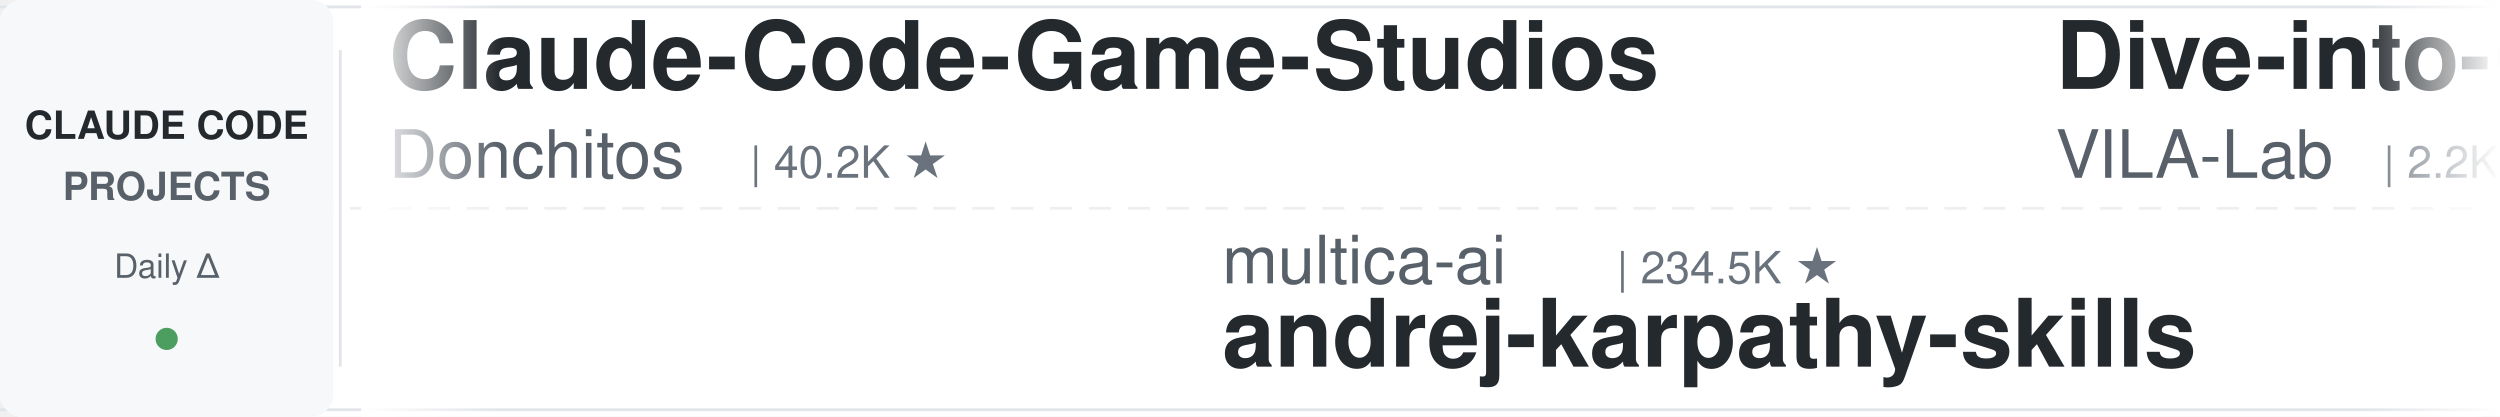
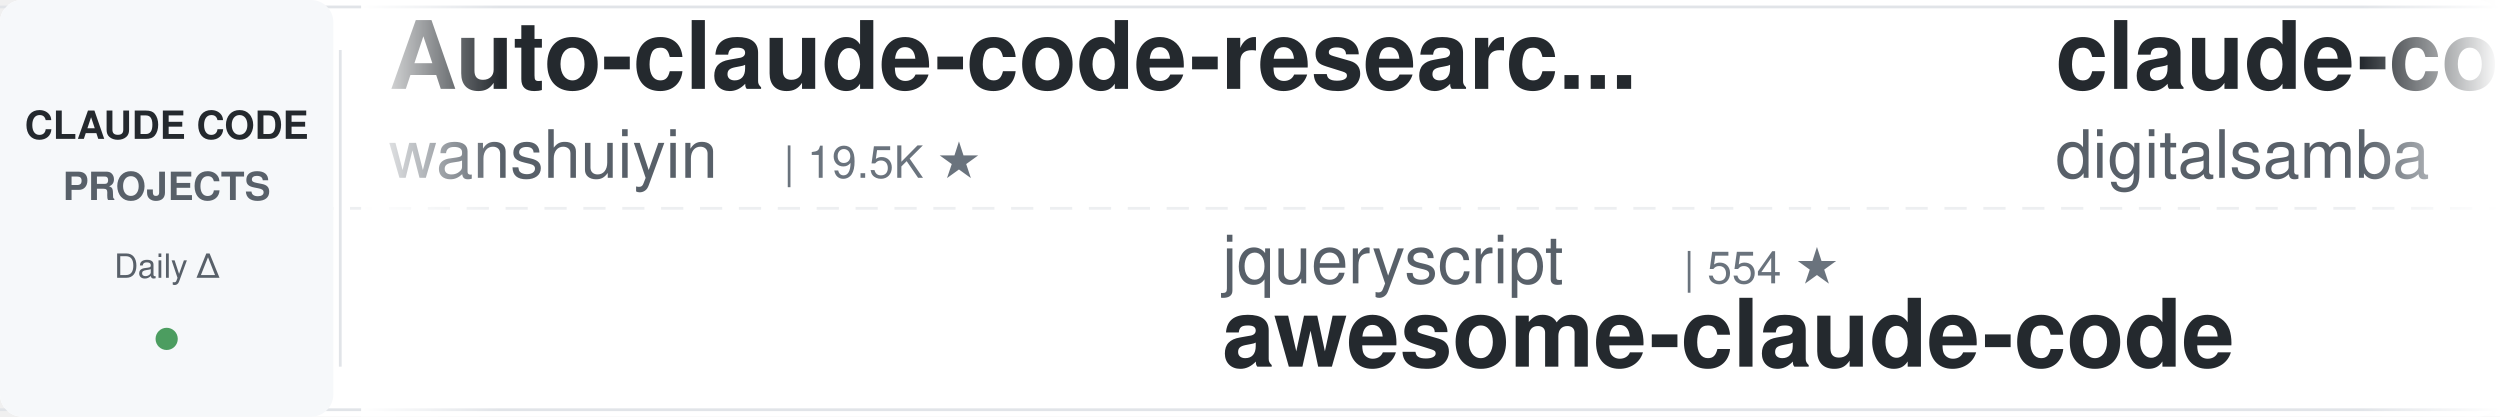
<svg xmlns="http://www.w3.org/2000/svg" width="900" height="150">
  <defs>
    <linearGradient id="leftFade" x1="0%" y1="0%" x2="100%" y2="0%">
      <stop offset="0%" style="stop-color:#ffffff;stop-opacity:1" />
      <stop offset="100%" style="stop-color:#ffffff;stop-opacity:0" />
    </linearGradient>
    <linearGradient id="rightFade" x1="0%" y1="0%" x2="100%" y2="0%">
      <stop offset="0%" style="stop-color:#ffffff;stop-opacity:0" />
      <stop offset="100%" style="stop-color:#ffffff;stop-opacity:1" />
    </linearGradient>
  </defs>
  <rect width="900" height="150" fill="#ffffff" rx="8" />
  <rect x="0" y="2" width="900" height="1" fill="#e1e4e8" />
  <rect x="0" y="147" width="900" height="1" fill="#e1e4e8" />
  <line x1="0" y1="75" x2="900" y2="75" stroke="#e1e4e8" stroke-width="1" stroke-dasharray="8 6" opacity="0.6" />
  <rect x="0" y="0" width="120" height="150" fill="#f6f8fa" rx="8" />
  <text x="60" y="50" font-family="-apple-system, BlinkMacSystemFont, 'Segoe UI', Helvetica, Arial, sans-serif" font-size="14" font-weight="600" fill="#24292e" text-anchor="middle">CLAUDE CODE</text>
  <text x="60" y="72" font-family="-apple-system, BlinkMacSystemFont, 'Segoe UI', Helvetica, Arial, sans-serif" font-size="14" font-weight="600" fill="#586069" text-anchor="middle">PROJECTS</text>
  <text x="60" y="100" font-family="-apple-system, BlinkMacSystemFont, 'Segoe UI', Helvetica, Arial, sans-serif" font-size="12" font-weight="500" fill="#586069" text-anchor="middle">Daily Δ</text>
  <circle cx="60" cy="122" r="4" fill="#22863a" opacity="0.8" />
  <rect x="122" y="18" width="1" height="114" fill="#e1e4e8" />
  <clipPath id="tickerClip">
    <rect x="130" y="0" width="770" height="150" />
  </clipPath>
  <g clip-path="url(#tickerClip)">
    <g id="tickerItems">
      <animateTransform attributeName="transform" attributeType="XML" type="translate" from="0 0" to="-3000 0" dur="54s" repeatCount="indefinite" />
      <g transform="translate(0, 0)">
-         <text x="140" y="32" font-family="-apple-system, BlinkMacSystemFont, 'Segoe UI', Helvetica, Arial, sans-serif" font-size="34" font-weight="600" fill="#24292e">Claude-Code-Game-Studios</text>
-         <text x="140" y="64" font-family="-apple-system, BlinkMacSystemFont, 'Segoe UI', Helvetica, Arial, sans-serif" font-size="24" font-weight="400" fill="#586069">Donchitos</text>
-         <text x="270" y="64" font-family="-apple-system, BlinkMacSystemFont, 'Segoe UI', Helvetica, Arial, sans-serif" font-size="16" font-weight="500" fill="#6a737d">| 40.2K ★</text>
+         <text x="140" y="32" font-family="-apple-system, BlinkMacSystemFont, 'Segoe UI', Helvetica, Arial, sans-serif" font-size="34" font-weight="600" fill="#24292e">Auto-claude-code-researc...</text>
+         <text x="140" y="64" font-family="-apple-system, BlinkMacSystemFont, 'Segoe UI', Helvetica, Arial, sans-serif" font-size="24" font-weight="400" fill="#586069">wanshuiyin</text>
+         <text x="282" y="64" font-family="-apple-system, BlinkMacSystemFont, 'Segoe UI', Helvetica, Arial, sans-serif" font-size="16" font-weight="500" fill="#6a737d">| 19.5K ★</text>
      </g>
      <g transform="translate(300, 0)">
-         <text x="140" y="102" font-family="-apple-system, BlinkMacSystemFont, 'Segoe UI', Helvetica, Arial, sans-serif" font-size="24" font-weight="400" fill="#586069">multica-ai</text>
-         <text x="282" y="102" font-family="-apple-system, BlinkMacSystemFont, 'Segoe UI', Helvetica, Arial, sans-serif" font-size="16" font-weight="500" fill="#6a737d">| 234.5K ★</text>
-         <text x="140" y="132" font-family="-apple-system, BlinkMacSystemFont, 'Segoe UI', Helvetica, Arial, sans-serif" font-size="34" font-weight="600" fill="#24292e">andrej-karpathy-skills</text>
+         <text x="140" y="102" font-family="-apple-system, BlinkMacSystemFont, 'Segoe UI', Helvetica, Arial, sans-serif" font-size="24" font-weight="400" fill="#586069">jqueryscript</text>
+         <text x="306" y="102" font-family="-apple-system, BlinkMacSystemFont, 'Segoe UI', Helvetica, Arial, sans-serif" font-size="16" font-weight="500" fill="#6a737d">| 554 ★</text>
+         <text x="140" y="132" font-family="-apple-system, BlinkMacSystemFont, 'Segoe UI', Helvetica, Arial, sans-serif" font-size="34" font-weight="600" fill="#24292e">awesome-claude-code</text>
      </g>
      <g transform="translate(600, 0)">
-         <text x="140" y="32" font-family="-apple-system, BlinkMacSystemFont, 'Segoe UI', Helvetica, Arial, sans-serif" font-size="34" font-weight="600" fill="#24292e">Dive-into-Claude-Code</text>
-         <text x="140" y="64" font-family="-apple-system, BlinkMacSystemFont, 'Segoe UI', Helvetica, Arial, sans-serif" font-size="24" font-weight="400" fill="#586069">VILA-Lab</text>
-         <text x="258" y="64" font-family="-apple-system, BlinkMacSystemFont, 'Segoe UI', Helvetica, Arial, sans-serif" font-size="16" font-weight="500" fill="#6a737d">| 2.2K ★</text>
+         <text x="140" y="32" font-family="-apple-system, BlinkMacSystemFont, 'Segoe UI', Helvetica, Arial, sans-serif" font-size="34" font-weight="600" fill="#24292e">claude-code-video-toolki...</text>
+         <text x="140" y="64" font-family="-apple-system, BlinkMacSystemFont, 'Segoe UI', Helvetica, Arial, sans-serif" font-size="24" font-weight="400" fill="#586069">digitalsamba</text>
+         <text x="306" y="64" font-family="-apple-system, BlinkMacSystemFont, 'Segoe UI', Helvetica, Arial, sans-serif" font-size="16" font-weight="500" fill="#6a737d">| 2.7K ★</text>
      </g>
      <g transform="translate(900, 0)">
-         <text x="140" y="102" font-family="-apple-system, BlinkMacSystemFont, 'Segoe UI', Helvetica, Arial, sans-serif" font-size="24" font-weight="400" fill="#586069">overwirehq</text>
-         <text x="282" y="102" font-family="-apple-system, BlinkMacSystemFont, 'Segoe UI', Helvetica, Arial, sans-serif" font-size="16" font-weight="500" fill="#6a737d">| 2.8K ★</text>
-         <text x="140" y="132" font-family="-apple-system, BlinkMacSystemFont, 'Segoe UI', Helvetica, Arial, sans-serif" font-size="34" font-weight="600" fill="#24292e">claude-code-telegram</text>
+         <text x="140" y="102" font-family="-apple-system, BlinkMacSystemFont, 'Segoe UI', Helvetica, Arial, sans-serif" font-size="24" font-weight="400" fill="#586069">edmund-io</text>
+         <text x="270" y="102" font-family="-apple-system, BlinkMacSystemFont, 'Segoe UI', Helvetica, Arial, sans-serif" font-size="16" font-weight="500" fill="#6a737d">| 1.5K ★</text>
+         <text x="140" y="132" font-family="-apple-system, BlinkMacSystemFont, 'Segoe UI', Helvetica, Arial, sans-serif" font-size="34" font-weight="600" fill="#24292e">edmunds-claude-code</text>
      </g>
      <g transform="translate(1200, 0)">
-         <text x="140" y="32" font-family="-apple-system, BlinkMacSystemFont, 'Segoe UI', Helvetica, Arial, sans-serif" font-size="34" font-weight="600" fill="#24292e">claude-code-reverse</text>
-         <text x="140" y="64" font-family="-apple-system, BlinkMacSystemFont, 'Segoe UI', Helvetica, Arial, sans-serif" font-size="24" font-weight="400" fill="#586069">Yuyz0112</text>
-         <text x="258" y="64" font-family="-apple-system, BlinkMacSystemFont, 'Segoe UI', Helvetica, Arial, sans-serif" font-size="16" font-weight="500" fill="#6a737d">| 2.5K ★</text>
+         <text x="140" y="32" font-family="-apple-system, BlinkMacSystemFont, 'Segoe UI', Helvetica, Arial, sans-serif" font-size="34" font-weight="600" fill="#24292e">claude-code-system-promp...</text>
+         <text x="140" y="64" font-family="-apple-system, BlinkMacSystemFont, 'Segoe UI', Helvetica, Arial, sans-serif" font-size="24" font-weight="400" fill="#586069">Piebald-AI</text>
+         <text x="282" y="64" font-family="-apple-system, BlinkMacSystemFont, 'Segoe UI', Helvetica, Arial, sans-serif" font-size="16" font-weight="500" fill="#6a737d">| 13.2K ★</text>
      </g>
      <g transform="translate(1500, 0)">
-         <text x="140" y="102" font-family="-apple-system, BlinkMacSystemFont, 'Segoe UI', Helvetica, Arial, sans-serif" font-size="24" font-weight="400" fill="#586069">AprilNEA</text>
-         <text x="258" y="102" font-family="-apple-system, BlinkMacSystemFont, 'Segoe UI', Helvetica, Arial, sans-serif" font-size="16" font-weight="500" fill="#6a737d">| 393 ★</text>
-         <text x="140" y="132" font-family="-apple-system, BlinkMacSystemFont, 'Segoe UI', Helvetica, Arial, sans-serif" font-size="34" font-weight="600" fill="#24292e">claude-code-source</text>
+         <text x="140" y="102" font-family="-apple-system, BlinkMacSystemFont, 'Segoe UI', Helvetica, Arial, sans-serif" font-size="24" font-weight="400" fill="#586069">zebbern</text>
+         <text x="246" y="102" font-family="-apple-system, BlinkMacSystemFont, 'Segoe UI', Helvetica, Arial, sans-serif" font-size="16" font-weight="500" fill="#6a737d">| 4.7K ★</text>
+         <text x="140" y="132" font-family="-apple-system, BlinkMacSystemFont, 'Segoe UI', Helvetica, Arial, sans-serif" font-size="34" font-weight="600" fill="#24292e">claude-code-guide</text>
      </g>
      <g transform="translate(1800, 0)">
        <text x="140" y="32" font-family="-apple-system, BlinkMacSystemFont, 'Segoe UI', Helvetica, Arial, sans-serif" font-size="34" font-weight="600" fill="#24292e">claude-code-spec-workflo...</text>
        <text x="140" y="64" font-family="-apple-system, BlinkMacSystemFont, 'Segoe UI', Helvetica, Arial, sans-serif" font-size="24" font-weight="400" fill="#586069">Pimzino</text>
        <text x="246" y="64" font-family="-apple-system, BlinkMacSystemFont, 'Segoe UI', Helvetica, Arial, sans-serif" font-size="16" font-weight="500" fill="#6a737d">| 3.9K ★</text>
      </g>
      <g transform="translate(2100, 0)">
-         <text x="140" y="102" font-family="-apple-system, BlinkMacSystemFont, 'Segoe UI', Helvetica, Arial, sans-serif" font-size="24" font-weight="400" fill="#586069">Windy3f3f3f3f</text>
-         <text x="318" y="102" font-family="-apple-system, BlinkMacSystemFont, 'Segoe UI', Helvetica, Arial, sans-serif" font-size="16" font-weight="500" fill="#6a737d">| 2.8K ★</text>
-         <text x="140" y="132" font-family="-apple-system, BlinkMacSystemFont, 'Segoe UI', Helvetica, Arial, sans-serif" font-size="34" font-weight="600" fill="#24292e">claude-code-from-scratch</text>
+         <text x="140" y="102" font-family="-apple-system, BlinkMacSystemFont, 'Segoe UI', Helvetica, Arial, sans-serif" font-size="24" font-weight="400" fill="#586069">asgeirtj</text>
+         <text x="258" y="102" font-family="-apple-system, BlinkMacSystemFont, 'Segoe UI', Helvetica, Arial, sans-serif" font-size="16" font-weight="500" fill="#6a737d">| 72.1K ★</text>
+         <text x="140" y="132" font-family="-apple-system, BlinkMacSystemFont, 'Segoe UI', Helvetica, Arial, sans-serif" font-size="34" font-weight="600" fill="#24292e">system_prompts_leaks</text>
      </g>
      <g transform="translate(2400, 0)">
-         <text x="140" y="32" font-family="-apple-system, BlinkMacSystemFont, 'Segoe UI', Helvetica, Arial, sans-serif" font-size="34" font-weight="600" fill="#24292e">ralph-claude-code</text>
-         <text x="140" y="64" font-family="-apple-system, BlinkMacSystemFont, 'Segoe UI', Helvetica, Arial, sans-serif" font-size="24" font-weight="400" fill="#586069">frankbria</text>
-         <text x="270" y="64" font-family="-apple-system, BlinkMacSystemFont, 'Segoe UI', Helvetica, Arial, sans-serif" font-size="16" font-weight="500" fill="#6a737d">| 9.7K ★</text>
+         <text x="140" y="32" font-family="-apple-system, BlinkMacSystemFont, 'Segoe UI', Helvetica, Arial, sans-serif" font-size="34" font-weight="600" fill="#24292e">claude-code-source</text>
+         <text x="140" y="64" font-family="-apple-system, BlinkMacSystemFont, 'Segoe UI', Helvetica, Arial, sans-serif" font-size="24" font-weight="400" fill="#586069">JrCx7scC</text>
+         <text x="258" y="64" font-family="-apple-system, BlinkMacSystemFont, 'Segoe UI', Helvetica, Arial, sans-serif" font-size="16" font-weight="500" fill="#6a737d">| 377 ★</text>
      </g>
      <g transform="translate(2700, 0)">
-         <text x="140" y="102" font-family="-apple-system, BlinkMacSystemFont, 'Segoe UI', Helvetica, Arial, sans-serif" font-size="24" font-weight="400" fill="#586069">digitalsamba</text>
-         <text x="306" y="102" font-family="-apple-system, BlinkMacSystemFont, 'Segoe UI', Helvetica, Arial, sans-serif" font-size="16" font-weight="500" fill="#6a737d">| 2.7K ★</text>
-         <text x="140" y="132" font-family="-apple-system, BlinkMacSystemFont, 'Segoe UI', Helvetica, Arial, sans-serif" font-size="34" font-weight="600" fill="#24292e">claude-code-video-toolki...</text>
+         <text x="140" y="102" font-family="-apple-system, BlinkMacSystemFont, 'Segoe UI', Helvetica, Arial, sans-serif" font-size="24" font-weight="400" fill="#586069">Alishahryar1</text>
+         <text x="306" y="102" font-family="-apple-system, BlinkMacSystemFont, 'Segoe UI', Helvetica, Arial, sans-serif" font-size="16" font-weight="500" fill="#6a737d">| 72.1K ★</text>
+         <text x="140" y="132" font-family="-apple-system, BlinkMacSystemFont, 'Segoe UI', Helvetica, Arial, sans-serif" font-size="34" font-weight="600" fill="#24292e">free-claude-code</text>
      </g>
      <g transform="translate(3000, 0)">
-         <text x="140" y="32" font-family="-apple-system, BlinkMacSystemFont, 'Segoe UI', Helvetica, Arial, sans-serif" font-size="34" font-weight="600" fill="#24292e">Claude-Code-Game-Studios</text>
-         <text x="140" y="64" font-family="-apple-system, BlinkMacSystemFont, 'Segoe UI', Helvetica, Arial, sans-serif" font-size="24" font-weight="400" fill="#586069">Donchitos</text>
-         <text x="270" y="64" font-family="-apple-system, BlinkMacSystemFont, 'Segoe UI', Helvetica, Arial, sans-serif" font-size="16" font-weight="500" fill="#6a737d">| 40.2K ★</text>
+         <text x="140" y="32" font-family="-apple-system, BlinkMacSystemFont, 'Segoe UI', Helvetica, Arial, sans-serif" font-size="34" font-weight="600" fill="#24292e">Auto-claude-code-researc...</text>
+         <text x="140" y="64" font-family="-apple-system, BlinkMacSystemFont, 'Segoe UI', Helvetica, Arial, sans-serif" font-size="24" font-weight="400" fill="#586069">wanshuiyin</text>
+         <text x="282" y="64" font-family="-apple-system, BlinkMacSystemFont, 'Segoe UI', Helvetica, Arial, sans-serif" font-size="16" font-weight="500" fill="#6a737d">| 19.5K ★</text>
      </g>
      <g transform="translate(3300, 0)">
-         <text x="140" y="102" font-family="-apple-system, BlinkMacSystemFont, 'Segoe UI', Helvetica, Arial, sans-serif" font-size="24" font-weight="400" fill="#586069">multica-ai</text>
-         <text x="282" y="102" font-family="-apple-system, BlinkMacSystemFont, 'Segoe UI', Helvetica, Arial, sans-serif" font-size="16" font-weight="500" fill="#6a737d">| 234.5K ★</text>
-         <text x="140" y="132" font-family="-apple-system, BlinkMacSystemFont, 'Segoe UI', Helvetica, Arial, sans-serif" font-size="34" font-weight="600" fill="#24292e">andrej-karpathy-skills</text>
+         <text x="140" y="102" font-family="-apple-system, BlinkMacSystemFont, 'Segoe UI', Helvetica, Arial, sans-serif" font-size="24" font-weight="400" fill="#586069">jqueryscript</text>
+         <text x="306" y="102" font-family="-apple-system, BlinkMacSystemFont, 'Segoe UI', Helvetica, Arial, sans-serif" font-size="16" font-weight="500" fill="#6a737d">| 554 ★</text>
+         <text x="140" y="132" font-family="-apple-system, BlinkMacSystemFont, 'Segoe UI', Helvetica, Arial, sans-serif" font-size="34" font-weight="600" fill="#24292e">awesome-claude-code</text>
      </g>
      <g transform="translate(3600, 0)">
-         <text x="140" y="32" font-family="-apple-system, BlinkMacSystemFont, 'Segoe UI', Helvetica, Arial, sans-serif" font-size="34" font-weight="600" fill="#24292e">Dive-into-Claude-Code</text>
-         <text x="140" y="64" font-family="-apple-system, BlinkMacSystemFont, 'Segoe UI', Helvetica, Arial, sans-serif" font-size="24" font-weight="400" fill="#586069">VILA-Lab</text>
-         <text x="258" y="64" font-family="-apple-system, BlinkMacSystemFont, 'Segoe UI', Helvetica, Arial, sans-serif" font-size="16" font-weight="500" fill="#6a737d">| 2.2K ★</text>
+         <text x="140" y="32" font-family="-apple-system, BlinkMacSystemFont, 'Segoe UI', Helvetica, Arial, sans-serif" font-size="34" font-weight="600" fill="#24292e">claude-code-video-toolki...</text>
+         <text x="140" y="64" font-family="-apple-system, BlinkMacSystemFont, 'Segoe UI', Helvetica, Arial, sans-serif" font-size="24" font-weight="400" fill="#586069">digitalsamba</text>
+         <text x="306" y="64" font-family="-apple-system, BlinkMacSystemFont, 'Segoe UI', Helvetica, Arial, sans-serif" font-size="16" font-weight="500" fill="#6a737d">| 2.7K ★</text>
      </g>
      <g transform="translate(3900, 0)">
-         <text x="140" y="102" font-family="-apple-system, BlinkMacSystemFont, 'Segoe UI', Helvetica, Arial, sans-serif" font-size="24" font-weight="400" fill="#586069">overwirehq</text>
-         <text x="282" y="102" font-family="-apple-system, BlinkMacSystemFont, 'Segoe UI', Helvetica, Arial, sans-serif" font-size="16" font-weight="500" fill="#6a737d">| 2.8K ★</text>
-         <text x="140" y="132" font-family="-apple-system, BlinkMacSystemFont, 'Segoe UI', Helvetica, Arial, sans-serif" font-size="34" font-weight="600" fill="#24292e">claude-code-telegram</text>
+         <text x="140" y="102" font-family="-apple-system, BlinkMacSystemFont, 'Segoe UI', Helvetica, Arial, sans-serif" font-size="24" font-weight="400" fill="#586069">edmund-io</text>
+         <text x="270" y="102" font-family="-apple-system, BlinkMacSystemFont, 'Segoe UI', Helvetica, Arial, sans-serif" font-size="16" font-weight="500" fill="#6a737d">| 1.5K ★</text>
+         <text x="140" y="132" font-family="-apple-system, BlinkMacSystemFont, 'Segoe UI', Helvetica, Arial, sans-serif" font-size="34" font-weight="600" fill="#24292e">edmunds-claude-code</text>
      </g>
    </g>
  </g>
  <rect x="130" y="0" width="50" height="150" fill="url(#leftFade)" />
  <rect x="850" y="0" width="50" height="150" fill="url(#rightFade)" />
</svg>
